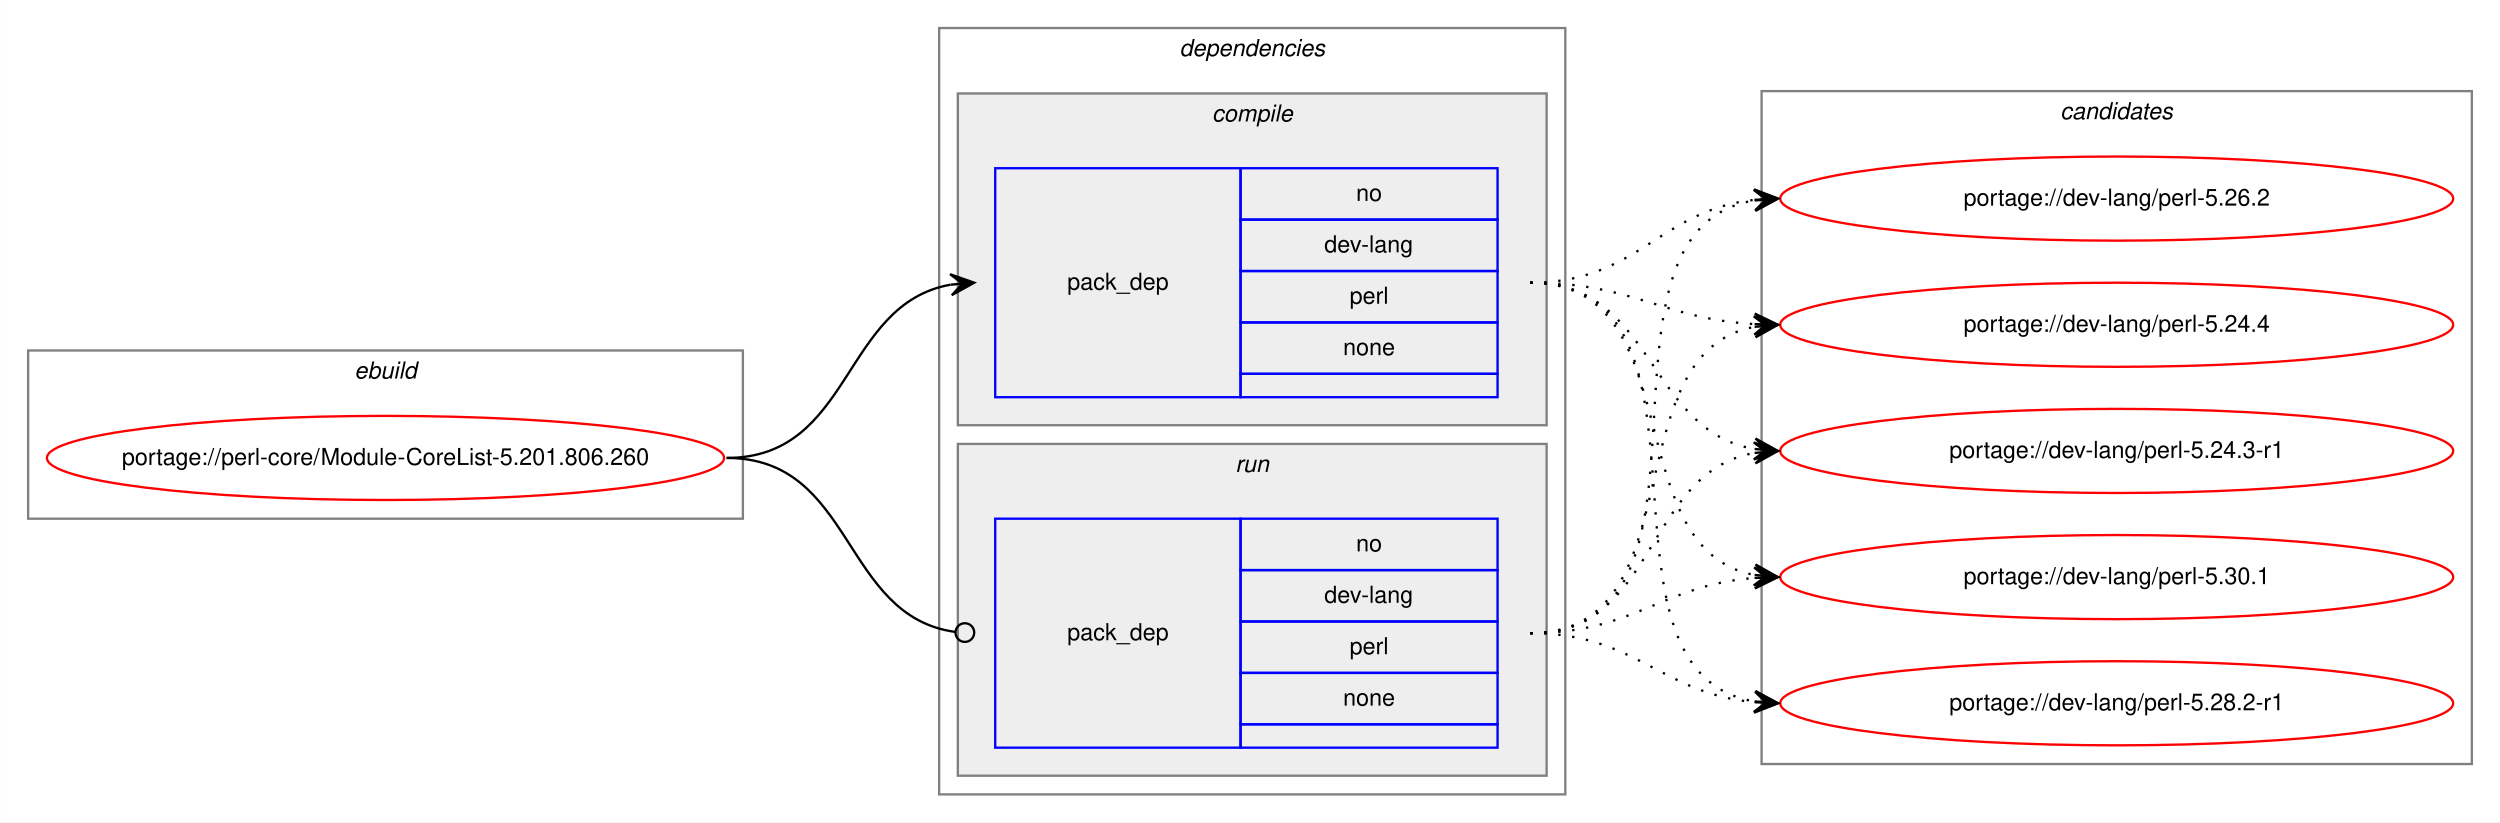
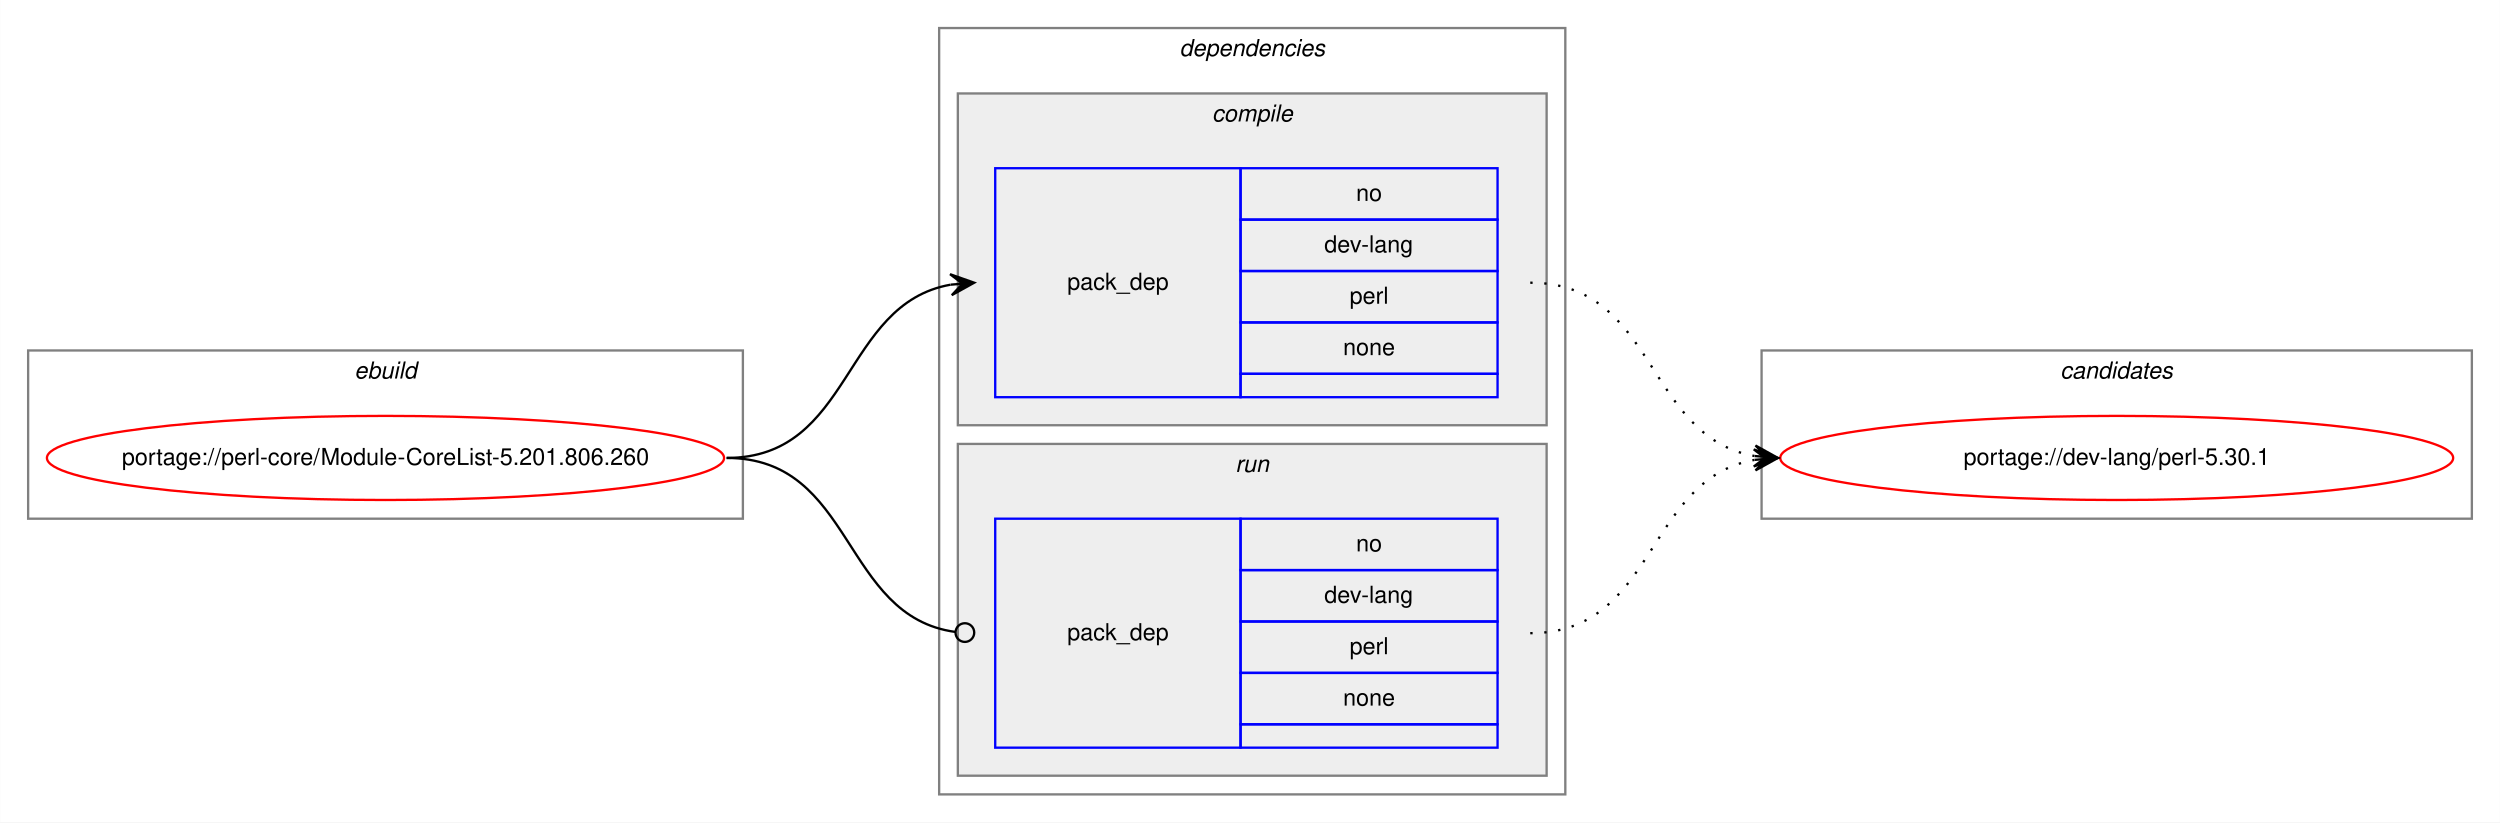
<svg xmlns="http://www.w3.org/2000/svg" xmlns:xlink="http://www.w3.org/1999/xlink" width="1070pt" height="352pt" viewBox="0.00 0.00 1069.91 352.00">
  <g id="graph0" class="graph" transform="scale(1 1) rotate(0) translate(4 348)">
    <polygon fill="white" stroke="transparent" points="-4,4 -4,-348 1065.91,-348 1065.91,4 -4,4" />
    <g id="clust1" class="cluster">
      <polygon fill="none" stroke="gray" points="8,-126 8,-198 313.91,-198 313.91,-126 8,-126" />
      <text text-anchor="start" x="147.62" y="-186" font-family="Helvetica,sans-Serif" font-style="italic" font-size="10.00">ebuild</text>
    </g>
    <g id="clust2" class="cluster">
      <polygon fill="none" stroke="gray" points="397.91,-8 397.91,-336 665.91,-336 665.91,-8 397.91,-8" />
      <text text-anchor="start" x="500.78" y="-324" font-family="Helvetica,sans-Serif" font-style="italic" font-size="10.00">dependencies</text>
    </g>
    <g id="clust3" class="cluster">
      <polygon fill="#eeeeee" stroke="gray" points="405.91,-166 405.91,-308 657.91,-308 657.91,-166 405.91,-166" />
      <text text-anchor="start" x="514.69" y="-296" font-family="Helvetica,sans-Serif" font-style="italic" font-size="10.00">compile</text>
    </g>
    <g id="clust6" class="cluster">
      <polygon fill="#eeeeee" stroke="gray" points="405.91,-16 405.91,-158 657.91,-158 657.91,-16 405.91,-16" />
      <text text-anchor="start" x="524.69" y="-146" font-family="Helvetica,sans-Serif" font-style="italic" font-size="10.00">run</text>
    </g>
    <g id="clust8" class="cluster">
-       <polygon fill="none" stroke="gray" points="749.91,-21 749.91,-309 1053.91,-309 1053.91,-21 749.91,-21" />
-       <text text-anchor="start" x="877.73" y="-297" font-family="Helvetica,sans-Serif" font-style="italic" font-size="10.00">candidates</text>
+       <polygon fill="none" stroke="gray" points="749.91,-126 749.91,-198 1053.91,-198 1053.91,-126 749.91,-126" />
+       <text text-anchor="start" x="877.73" y="-186" font-family="Helvetica,sans-Serif" font-style="italic" font-size="10.00">candidates</text>
    </g>
    <g id="node1" class="node">
      <g id="a_node1">
        <a xlink:href="../perl-core/Module-CoreList-5.201.806.260.svg" xlink:title="portage://perl-core/Module-CoreList-5.201.806.260">
          <ellipse fill="none" stroke="red" cx="160.95" cy="-152" rx="144.91" ry="18" />
          <text text-anchor="middle" x="160.95" y="-149" font-family="Helvetica,sans-Serif" font-size="10.00">portage://perl-core/Module-CoreList-5.201.806.260</text>
        </a>
      </g>
    </g>
    <g id="node2" class="node">
      <polygon fill="none" stroke="blue" points="421.91,-178 421.91,-276 526.91,-276 526.91,-178 421.91,-178" />
      <text text-anchor="start" x="452.73" y="-224" font-family="Helvetica,sans-Serif" font-size="10.00">pack_dep</text>
      <polygon fill="none" stroke="blue" points="526.91,-254 526.91,-276 636.91,-276 636.91,-254 526.91,-254" />
      <text text-anchor="start" x="576.35" y="-262" font-family="Helvetica,sans-Serif" font-size="10.00">no</text>
      <polygon fill="none" stroke="blue" points="526.91,-232 526.91,-254 636.91,-254 636.91,-232 526.91,-232" />
      <text text-anchor="start" x="562.74" y="-240" font-family="Helvetica,sans-Serif" font-size="10.00">dev-lang</text>
      <polygon fill="none" stroke="blue" points="526.91,-210 526.91,-232 636.91,-232 636.91,-210 526.91,-210" />
      <text text-anchor="start" x="573.58" y="-218" font-family="Helvetica,sans-Serif" font-size="10.00">perl</text>
      <polygon fill="none" stroke="blue" points="526.91,-188 526.91,-210 636.91,-210 636.91,-188 526.91,-188" />
      <text text-anchor="start" x="570.79" y="-196" font-family="Helvetica,sans-Serif" font-size="10.00">none</text>
      <polygon fill="none" stroke="blue" points="526.91,-178 526.91,-188 636.91,-188 636.91,-178 526.91,-178" />
    </g>
    <g id="edge1" class="edge">
      <path fill="none" stroke="black" d="M306.95,-152C361.04,-152 356.13,-217.92 402.84,-226.16" />
      <polygon fill="black" stroke="black" points="412.91,-227 402.57,-230.65 407.93,-226.58 402.94,-226.17 402.94,-226.17 402.94,-226.17 407.93,-226.58 403.32,-221.68 412.91,-227 412.91,-227" />
    </g>
    <g id="node3" class="node">
      <polygon fill="none" stroke="blue" points="421.91,-28 421.91,-126 526.91,-126 526.91,-28 421.91,-28" />
      <text text-anchor="start" x="452.73" y="-74" font-family="Helvetica,sans-Serif" font-size="10.00">pack_dep</text>
      <polygon fill="none" stroke="blue" points="526.91,-104 526.91,-126 636.91,-126 636.91,-104 526.91,-104" />
      <text text-anchor="start" x="576.35" y="-112" font-family="Helvetica,sans-Serif" font-size="10.00">no</text>
      <polygon fill="none" stroke="blue" points="526.91,-82 526.91,-104 636.91,-104 636.91,-82 526.91,-82" />
      <text text-anchor="start" x="562.74" y="-90" font-family="Helvetica,sans-Serif" font-size="10.00">dev-lang</text>
      <polygon fill="none" stroke="blue" points="526.91,-60 526.91,-82 636.91,-82 636.91,-60 526.91,-60" />
      <text text-anchor="start" x="573.58" y="-68" font-family="Helvetica,sans-Serif" font-size="10.00">perl</text>
      <polygon fill="none" stroke="blue" points="526.91,-38 526.91,-60 636.91,-60 636.91,-38 526.91,-38" />
      <text text-anchor="start" x="570.79" y="-46" font-family="Helvetica,sans-Serif" font-size="10.00">none</text>
      <polygon fill="none" stroke="blue" points="526.91,-28 526.91,-38 636.91,-38 636.91,-28 526.91,-28" />
    </g>
    <g id="edge2" class="edge">
      <path fill="none" stroke="black" d="M306.95,-152C361.83,-152 355.98,-84.15 404.92,-77.52" />
      <ellipse fill="none" stroke="black" cx="408.92" cy="-77.26" rx="4" ry="4" />
    </g>
    <g id="node4" class="node">
      <g id="a_node4">
        <a xlink:href="../dev-lang/perl-5.30.1.svg" xlink:title="portage://dev-lang/perl-5.30.1">
-           <ellipse fill="none" stroke="red" cx="901.91" cy="-101" rx="144" ry="18" />
-           <text text-anchor="middle" x="901.91" y="-98" font-family="Helvetica,sans-Serif" font-size="10.00">portage://dev-lang/perl-5.30.1</text>
+           <ellipse fill="none" stroke="red" cx="901.91" cy="-152" rx="144" ry="18" />
+           <text text-anchor="middle" x="901.91" y="-149" font-family="Helvetica,sans-Serif" font-size="10.00">portage://dev-lang/perl-5.30.1</text>
        </a>
      </g>
    </g>
    <g id="edge3" class="edge">
-       <path fill="none" stroke="black" stroke-dasharray="1,5" d="M650.91,-227C720.37,-227 687.53,-113.47 746.61,-101.94" />
-       <polygon fill="black" stroke="black" points="756.91,-101 747.36,-106.39 751.93,-101.46 746.95,-101.91 746.95,-101.91 746.95,-101.91 751.93,-101.46 746.54,-97.43 756.91,-101 756.91,-101" />
-     </g>
-     <g id="node5" class="node">
-       <g id="a_node5">
-         <a xlink:href="../dev-lang/perl-5.28.2-r1.svg" xlink:title="portage://dev-lang/perl-5.28.2-r1">
-           <ellipse fill="none" stroke="red" cx="901.91" cy="-47" rx="144" ry="18" />
-           <text text-anchor="middle" x="901.91" y="-44" font-family="Helvetica,sans-Serif" font-size="10.00">portage://dev-lang/perl-5.28.2-r1</text>
-         </a>
-       </g>
+       <path fill="none" stroke="black" stroke-dasharray="1,5" d="M650.91,-227C705.01,-227 700.11,-161.08 746.84,-152.84" />
+       <polygon fill="black" stroke="black" points="756.91,-152 747.32,-157.32 751.93,-152.42 746.94,-152.83 746.94,-152.83 746.94,-152.83 751.93,-152.42 746.57,-148.35 756.91,-152 756.91,-152" />
    </g>
    <g id="edge4" class="edge">
-       <path fill="none" stroke="black" stroke-dasharray="1,5" d="M650.91,-227C740.12,-227 670.03,-60.79 746.8,-47.8" />
-       <polygon fill="black" stroke="black" points="756.91,-47 747.3,-52.28 751.92,-47.4 746.94,-47.79 746.94,-47.79 746.94,-47.79 751.92,-47.4 746.58,-43.31 756.91,-47 756.91,-47" />
-     </g>
-     <g id="node6" class="node">
-       <g id="a_node6">
-         <a xlink:href="../dev-lang/perl-5.26.2.svg" xlink:title="portage://dev-lang/perl-5.26.2">
-           <ellipse fill="none" stroke="red" cx="901.91" cy="-263" rx="144" ry="18" />
-           <text text-anchor="middle" x="901.91" y="-260" font-family="Helvetica,sans-Serif" font-size="10.00">portage://dev-lang/perl-5.26.2</text>
-         </a>
-       </g>
-     </g>
-     <g id="edge5" class="edge">
-       <path fill="none" stroke="black" stroke-dasharray="1,5" d="M650.91,-227C697.07,-227 705.99,-257.98 746.77,-262.46" />
-       <polygon fill="black" stroke="black" points="756.91,-263 746.68,-266.97 751.92,-262.74 746.92,-262.47 746.92,-262.47 746.92,-262.47 751.92,-262.74 747.16,-257.98 756.91,-263 756.91,-263" />
-     </g>
-     <g id="node7" class="node">
-       <g id="a_node7">
-         <a xlink:href="../dev-lang/perl-5.24.4.svg" xlink:title="portage://dev-lang/perl-5.24.4">
-           <ellipse fill="none" stroke="red" cx="901.91" cy="-209" rx="144" ry="18" />
-           <text text-anchor="middle" x="901.91" y="-206" font-family="Helvetica,sans-Serif" font-size="10.00">portage://dev-lang/perl-5.24.4</text>
-         </a>
-       </g>
-     </g>
-     <g id="edge6" class="edge">
-       <path fill="none" stroke="black" stroke-dasharray="1,5" d="M650.91,-227C695.15,-227 707.37,-211.57 746.86,-209.28" />
-       <polygon fill="black" stroke="black" points="756.91,-209 747.04,-213.78 751.91,-209.14 746.91,-209.28 746.91,-209.28 746.91,-209.28 751.91,-209.14 746.79,-204.78 756.91,-209 756.91,-209" />
-     </g>
-     <g id="node8" class="node">
-       <g id="a_node8">
-         <a xlink:href="../dev-lang/perl-5.24.3-r1.svg" xlink:title="portage://dev-lang/perl-5.24.3-r1">
-           <ellipse fill="none" stroke="red" cx="901.91" cy="-155" rx="144" ry="18" />
-           <text text-anchor="middle" x="901.91" y="-152" font-family="Helvetica,sans-Serif" font-size="10.00">portage://dev-lang/perl-5.24.3-r1</text>
-         </a>
-       </g>
-     </g>
-     <g id="edge7" class="edge">
-       <path fill="none" stroke="black" stroke-dasharray="1,5" d="M650.91,-227C704.19,-227 700.71,-163.98 746.67,-155.86" />
-       <polygon fill="black" stroke="black" points="756.91,-155 747.32,-160.32 751.93,-155.42 746.94,-155.84 746.94,-155.84 746.94,-155.84 751.93,-155.42 746.57,-151.35 756.91,-155 756.91,-155" />
-     </g>
-     <g id="edge8" class="edge">
-       <path fill="none" stroke="black" stroke-dasharray="1,5" d="M650.91,-77C695.63,-77 707,-97.57 746.76,-100.62" />
-       <polygon fill="black" stroke="black" points="756.91,-101 746.75,-105.13 751.91,-100.81 746.92,-100.63 746.92,-100.63 746.92,-100.63 751.91,-100.81 747.08,-96.13 756.91,-101 756.91,-101" />
-     </g>
-     <g id="edge9" class="edge">
-       <path fill="none" stroke="black" stroke-dasharray="1,5" d="M650.91,-77C696.33,-77 706.57,-51.18 746.9,-47.45" />
-       <polygon fill="black" stroke="black" points="756.91,-47 747.12,-51.94 751.91,-47.22 746.92,-47.45 746.92,-47.45 746.92,-47.45 751.91,-47.22 746.72,-42.95 756.91,-47 756.91,-47" />
-     </g>
-     <g id="edge10" class="edge">
-       <path fill="none" stroke="black" stroke-dasharray="1,5" d="M650.91,-77C742.34,-77 668.07,-248.75 746.56,-262.17" />
-       <polygon fill="black" stroke="black" points="756.91,-263 746.58,-266.69 751.92,-262.6 746.94,-262.2 746.94,-262.2 746.94,-262.2 751.92,-262.6 747.3,-257.72 756.91,-263 756.91,-263" />
-     </g>
-     <g id="edge11" class="edge">
-       <path fill="none" stroke="black" stroke-dasharray="1,5" d="M650.91,-77C722.48,-77 685.73,-196.42 746.72,-208.09" />
-       <polygon fill="black" stroke="black" points="756.91,-209 746.55,-212.59 751.93,-208.55 746.95,-208.11 746.95,-208.11 746.95,-208.11 751.93,-208.55 747.35,-203.63 756.91,-209 756.91,-209" />
-     </g>
-     <g id="edge12" class="edge">
-       <path fill="none" stroke="black" stroke-dasharray="1,5" d="M650.91,-77C705.74,-77 699.52,-145.55 746.72,-154.12" />
-       <polygon fill="black" stroke="black" points="756.91,-155 746.56,-158.63 751.93,-154.57 746.95,-154.14 746.95,-154.14 746.95,-154.14 751.93,-154.57 747.33,-149.66 756.91,-155 756.91,-155" />
+       <path fill="none" stroke="black" stroke-dasharray="1,5" d="M650.91,-77C705.01,-77 700.11,-142.92 746.84,-151.16" />
+       <polygon fill="black" stroke="black" points="756.91,-152 746.57,-155.65 751.93,-151.58 746.94,-151.17 746.94,-151.17 746.94,-151.17 751.93,-151.58 747.32,-146.68 756.91,-152 756.91,-152" />
    </g>
  </g>
</svg>
